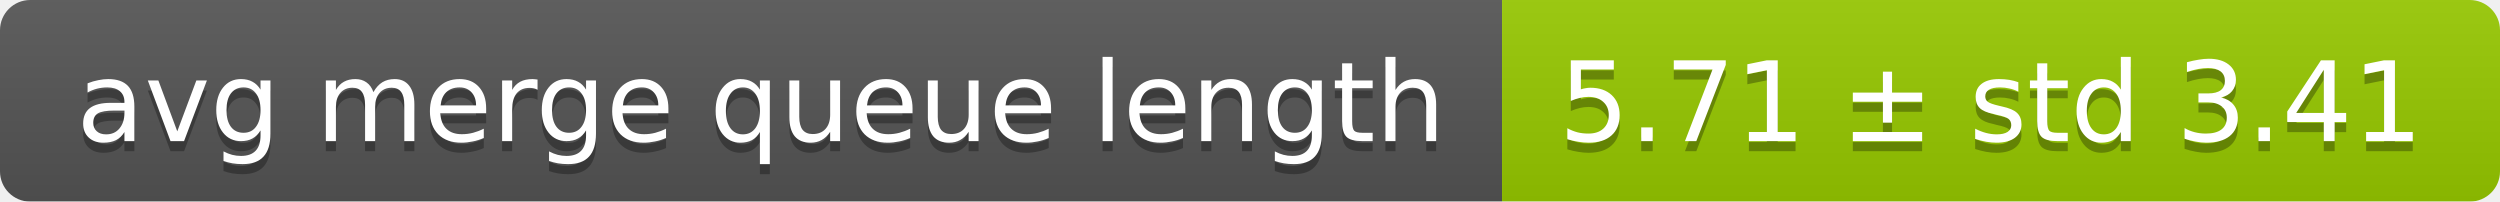
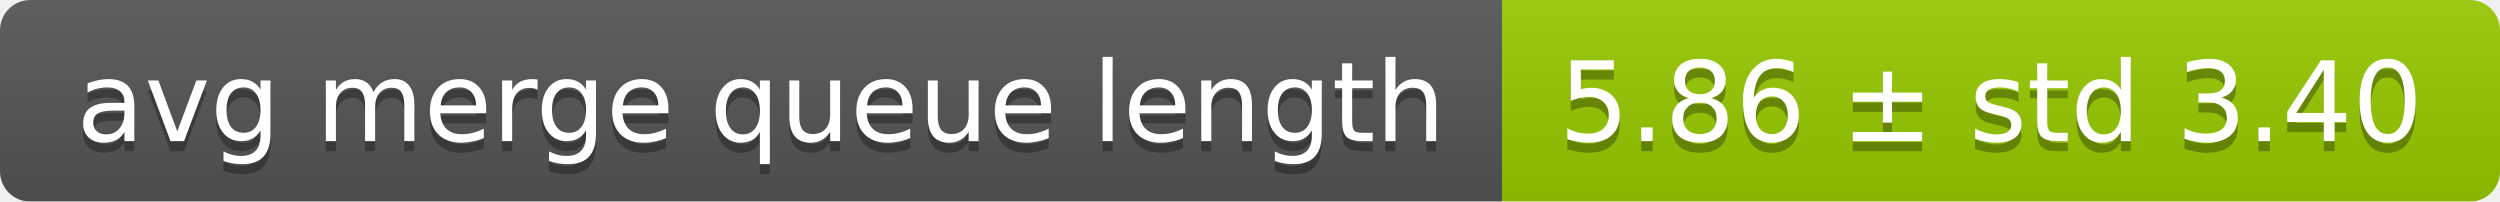
<svg xmlns="http://www.w3.org/2000/svg" width="248" height="20">
  <linearGradient id="smooth" x2="0" y2="100%">
    <stop offset="0" stop-color="#bbb" stop-opacity=".1" />
    <stop offset="1" stop-opacity=".1" />
  </linearGradient>
  <mask id="round">
    <rect width="248" height="20" rx="3" fill="#fff" />
  </mask>
  <g mask="url(#round)">
    <rect width="149" height="20" fill="#555" />
    <rect x="149" width="99" height="20" fill="#97ca00" />
    <rect width="248" height="20" fill="url(#smooth)" />
  </g>
  <g fill="#fff" text-anchor="middle" font-family="DejaVu Sans,Verdana,Geneva,sans-serif" font-size="11">
    <text x="75.5" y="15" fill="#010101" fill-opacity=".3">avg merge queue length</text>
    <text x="75.5" y="14">avg merge queue length</text>
-     <text x="197.5" y="15" fill="#010101" fill-opacity=".3">5.71 ± std 3.41</text>
-     <text x="197.5" y="14">5.71 ± std 3.41</text>
+     <text x="197.5" y="15" fill="#010101" fill-opacity=".3">5.86 ± std 3.40</text>
+     <text x="197.5" y="14">5.86 ± std 3.40</text>
  </g>
</svg>
